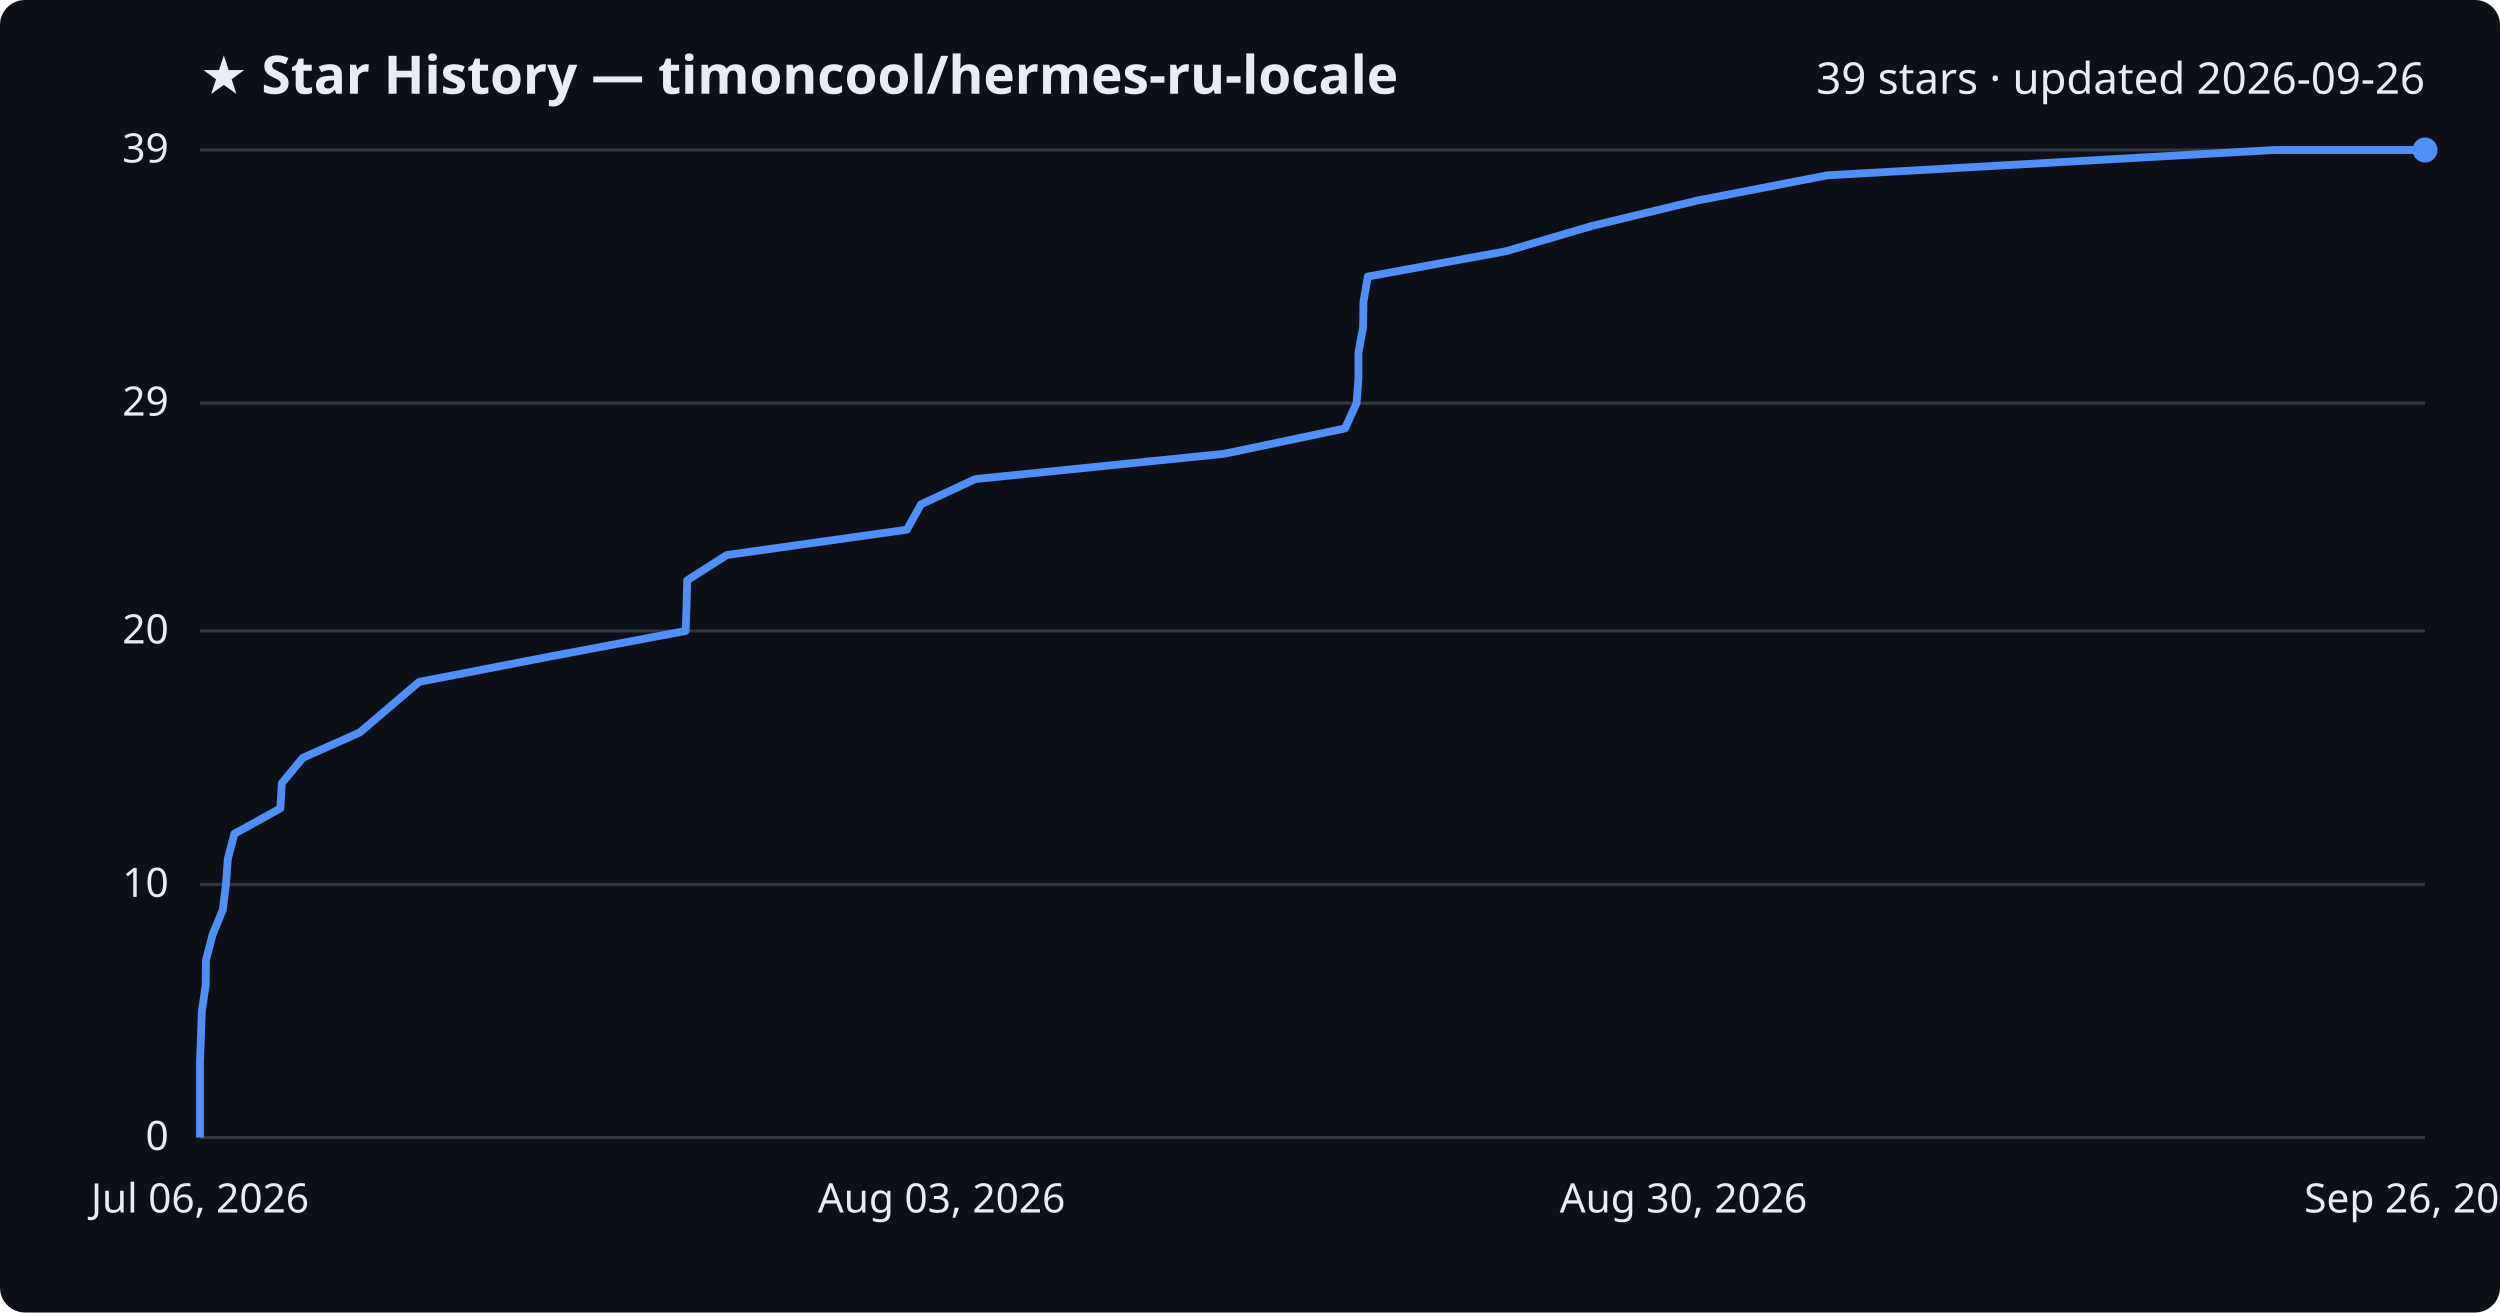
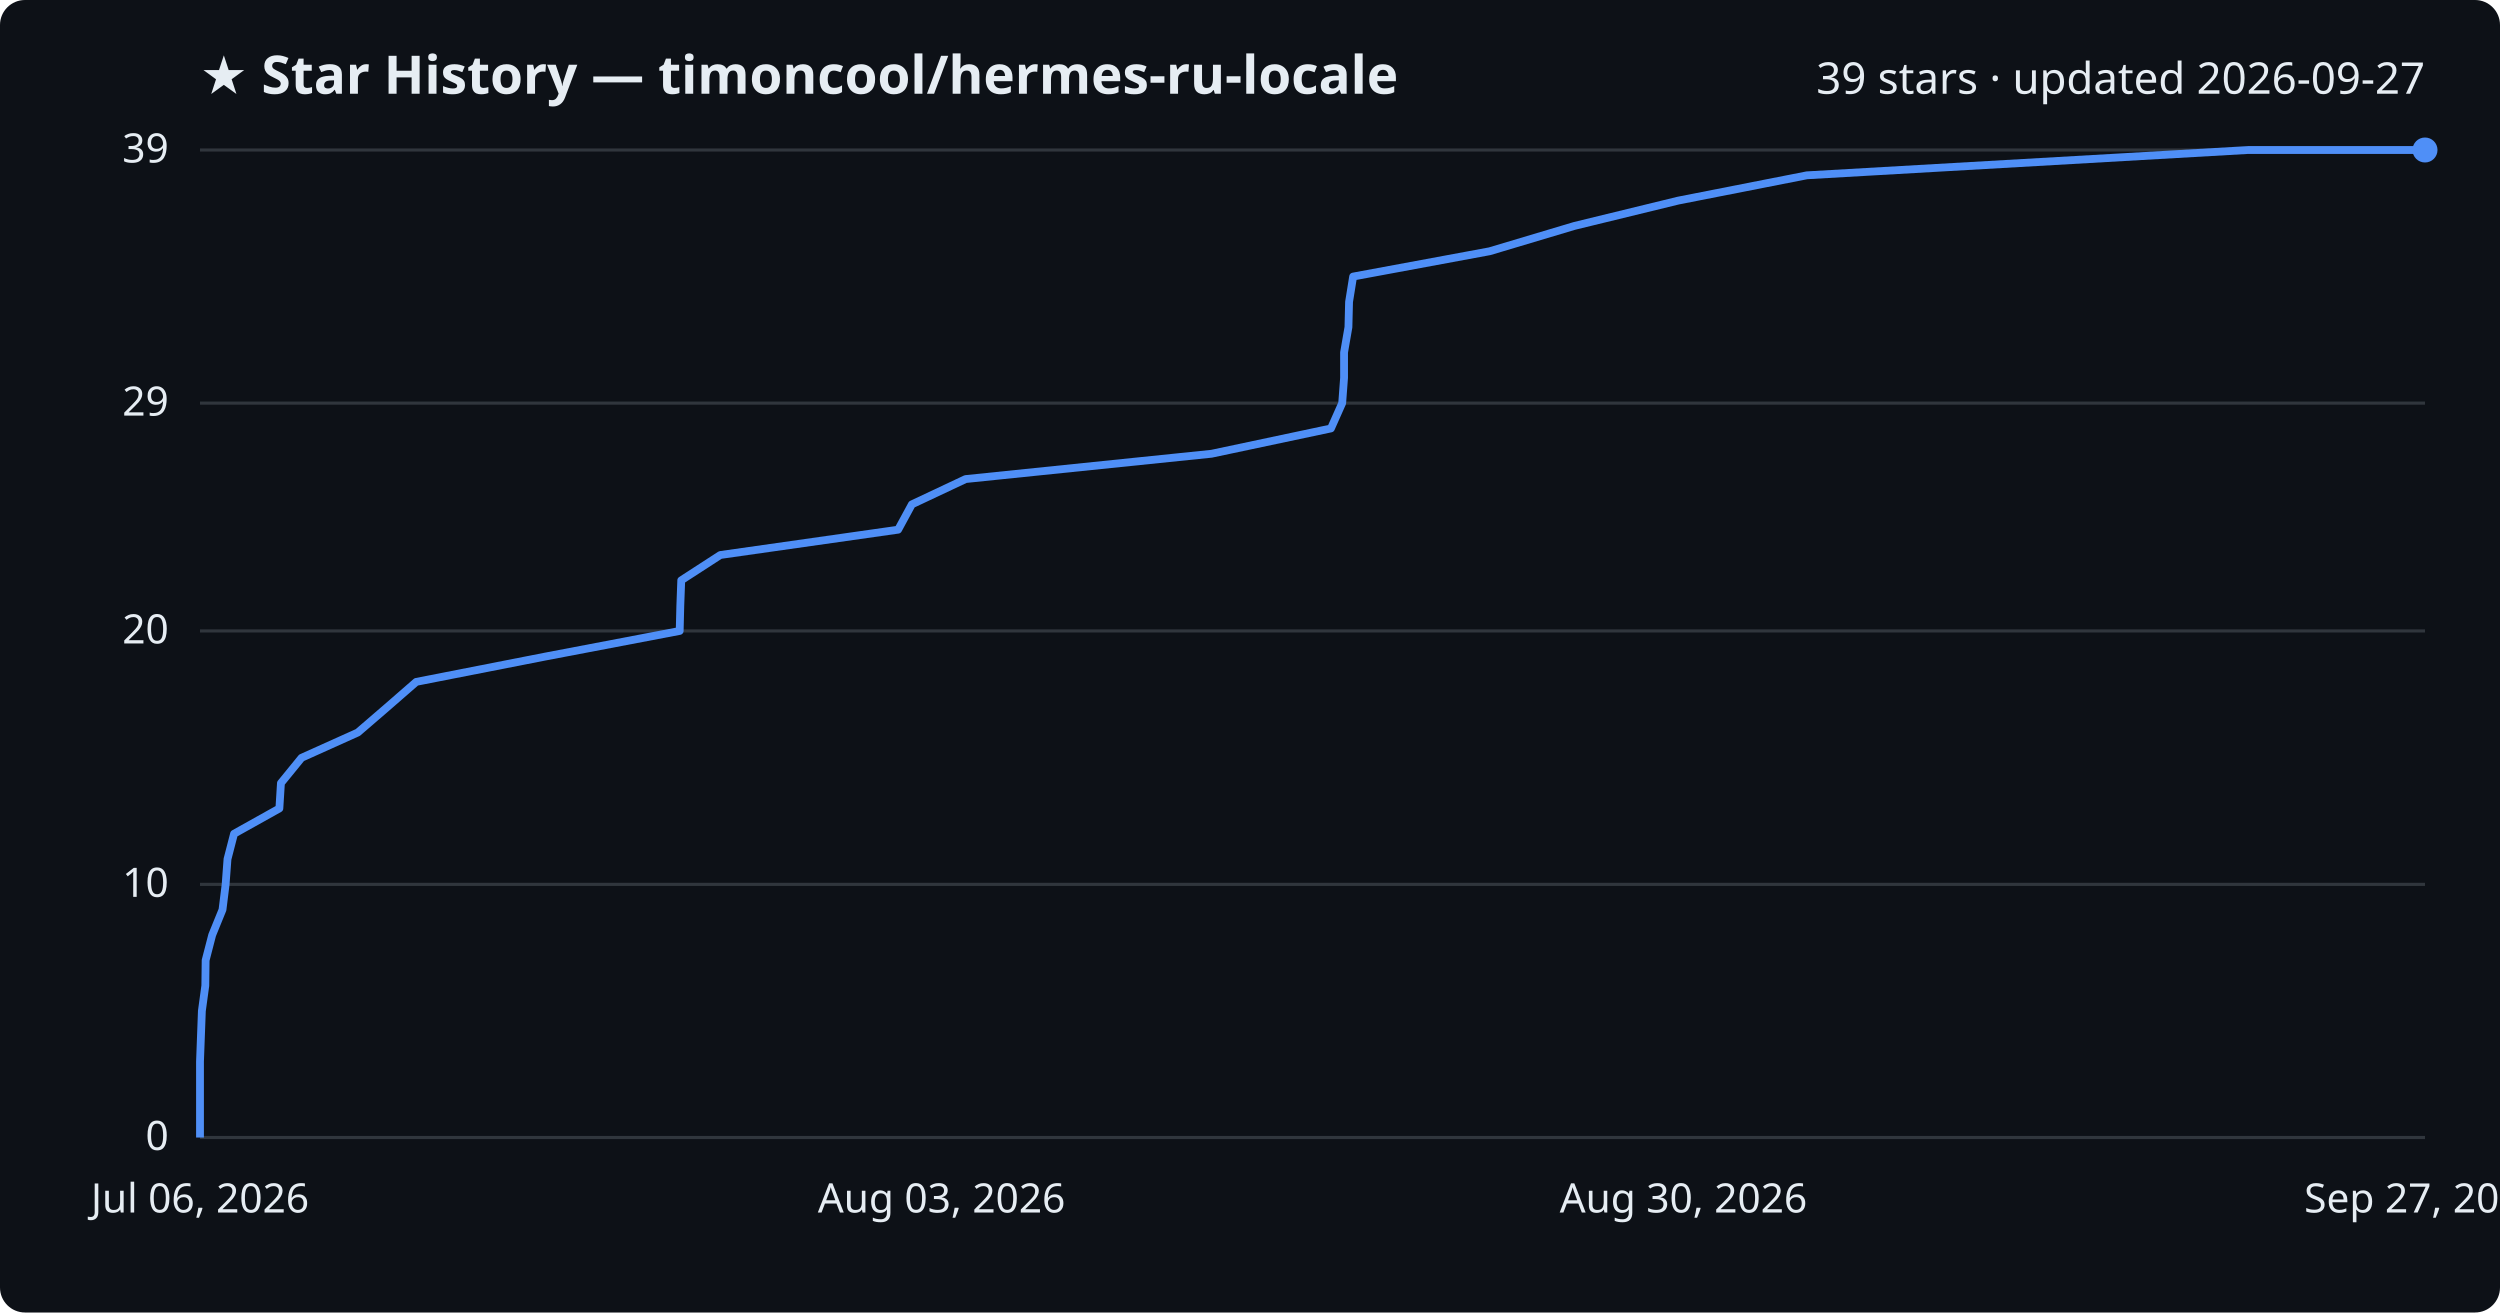
<svg xmlns="http://www.w3.org/2000/svg" viewBox="0 0 800 420" font-family="Segoe UI, sans-serif">
  <rect width="800" height="420" fill="#0d1117" rx="8" />
  <text x="64" y="30" fill="#e6edf3" font-size="17" font-weight="700">★ Star History — timoncool/hermes-ru-locale</text>
-   <text x="776" y="30" fill="#e6edf3" font-size="14" text-anchor="end">39 stars · updated 2026-09-26</text>
+   <text x="776" y="30" fill="#e6edf3" font-size="14" text-anchor="end">39 stars · updated 2026-09-27</text>
  <line x1="64" y1="364.0" x2="776" y2="364.0" stroke="#30363d" stroke-width="1" />
  <text x="54" y="368.0" fill="#e6edf3" font-size="13" text-anchor="end">0</text>
  <line x1="64" y1="283.0" x2="776" y2="283.0" stroke="#30363d" stroke-width="1" />
  <text x="54" y="287.0" fill="#e6edf3" font-size="13" text-anchor="end">10</text>
  <line x1="64" y1="201.9" x2="776" y2="201.9" stroke="#30363d" stroke-width="1" />
  <text x="54" y="205.9" fill="#e6edf3" font-size="13" text-anchor="end">20</text>
  <line x1="64" y1="129.0" x2="776" y2="129.0" stroke="#30363d" stroke-width="1" />
  <text x="54" y="133.0" fill="#e6edf3" font-size="13" text-anchor="end">29</text>
  <line x1="64" y1="48.0" x2="776" y2="48.0" stroke="#30363d" stroke-width="1" />
  <text x="54" y="52.0" fill="#e6edf3" font-size="13" text-anchor="end">39</text>
-   <path d="M64.0,364.0 L64.0,355.9 L64.0,347.8 L64.0,339.7 L64.3,331.6 L64.6,323.5 L65.8,315.4 L65.9,307.3 L68.0,299.2 L71.3,291.1 L72.3,283.0 L72.9,274.9 L75.0,266.8 L89.7,258.7 L90.2,250.6 L96.9,242.5 L115.1,234.4 L124.6,226.3 L134.1,218.2 L175.9,210.1 L219.4,201.9 L219.7,193.8 L219.9,185.7 L232.6,177.6 L290.2,169.5 L294.7,161.4 L312.1,153.3 L391.8,145.2 L430.4,137.1 L434.1,129.0 L434.7,120.9 L434.7,112.8 L436.2,104.7 L436.3,96.6 L437.7,88.5 L481.9,80.4 L509.4,72.3 L543.0,64.2 L584.7,56.1 L727.7,48.0 L776.0,48.0" fill="none" stroke="#4f8ff7" stroke-width="2.5" stroke-linejoin="round" />
+   <path d="M64.0,364.0 L64.0,355.9 L64.0,347.8 L64.0,339.7 L64.3,331.6 L64.6,323.5 L65.7,315.4 L65.8,307.3 L67.9,299.2 L71.2,291.1 L72.2,283.0 L72.8,274.9 L74.9,266.8 L89.4,258.7 L89.9,250.6 L96.5,242.5 L114.5,234.4 L123.9,226.3 L133.2,218.2 L174.5,210.1 L217.5,201.9 L217.7,193.8 L218.0,185.7 L230.5,177.6 L287.4,169.5 L291.8,161.4 L309.0,153.3 L387.7,145.2 L425.9,137.1 L429.5,129.0 L430.1,120.9 L430.1,112.8 L431.5,104.7 L431.7,96.6 L433.0,88.5 L476.7,80.4 L503.8,72.3 L537.0,64.2 L578.2,56.1 L719.4,48.0 L776.0,48.0" fill="none" stroke="#4f8ff7" stroke-width="2.5" stroke-linejoin="round" />
  <circle cx="776.0" cy="48.0" r="4" fill="#4f8ff7" />
  <text x="64.0" y="388" fill="#e6edf3" font-size="13" text-anchor="middle">Jul 06, 2026</text>
  <text x="301.3" y="388" fill="#e6edf3" font-size="13" text-anchor="middle">Aug 03, 2026</text>
  <text x="538.7" y="388" fill="#e6edf3" font-size="13" text-anchor="middle">Aug 30, 2026</text>
-   <text x="776.0" y="388" fill="#e6edf3" font-size="13" text-anchor="middle">Sep 26, 2026</text>
+   <text x="776.0" y="388" fill="#e6edf3" font-size="13" text-anchor="middle">Sep 27, 2026</text>
</svg>
